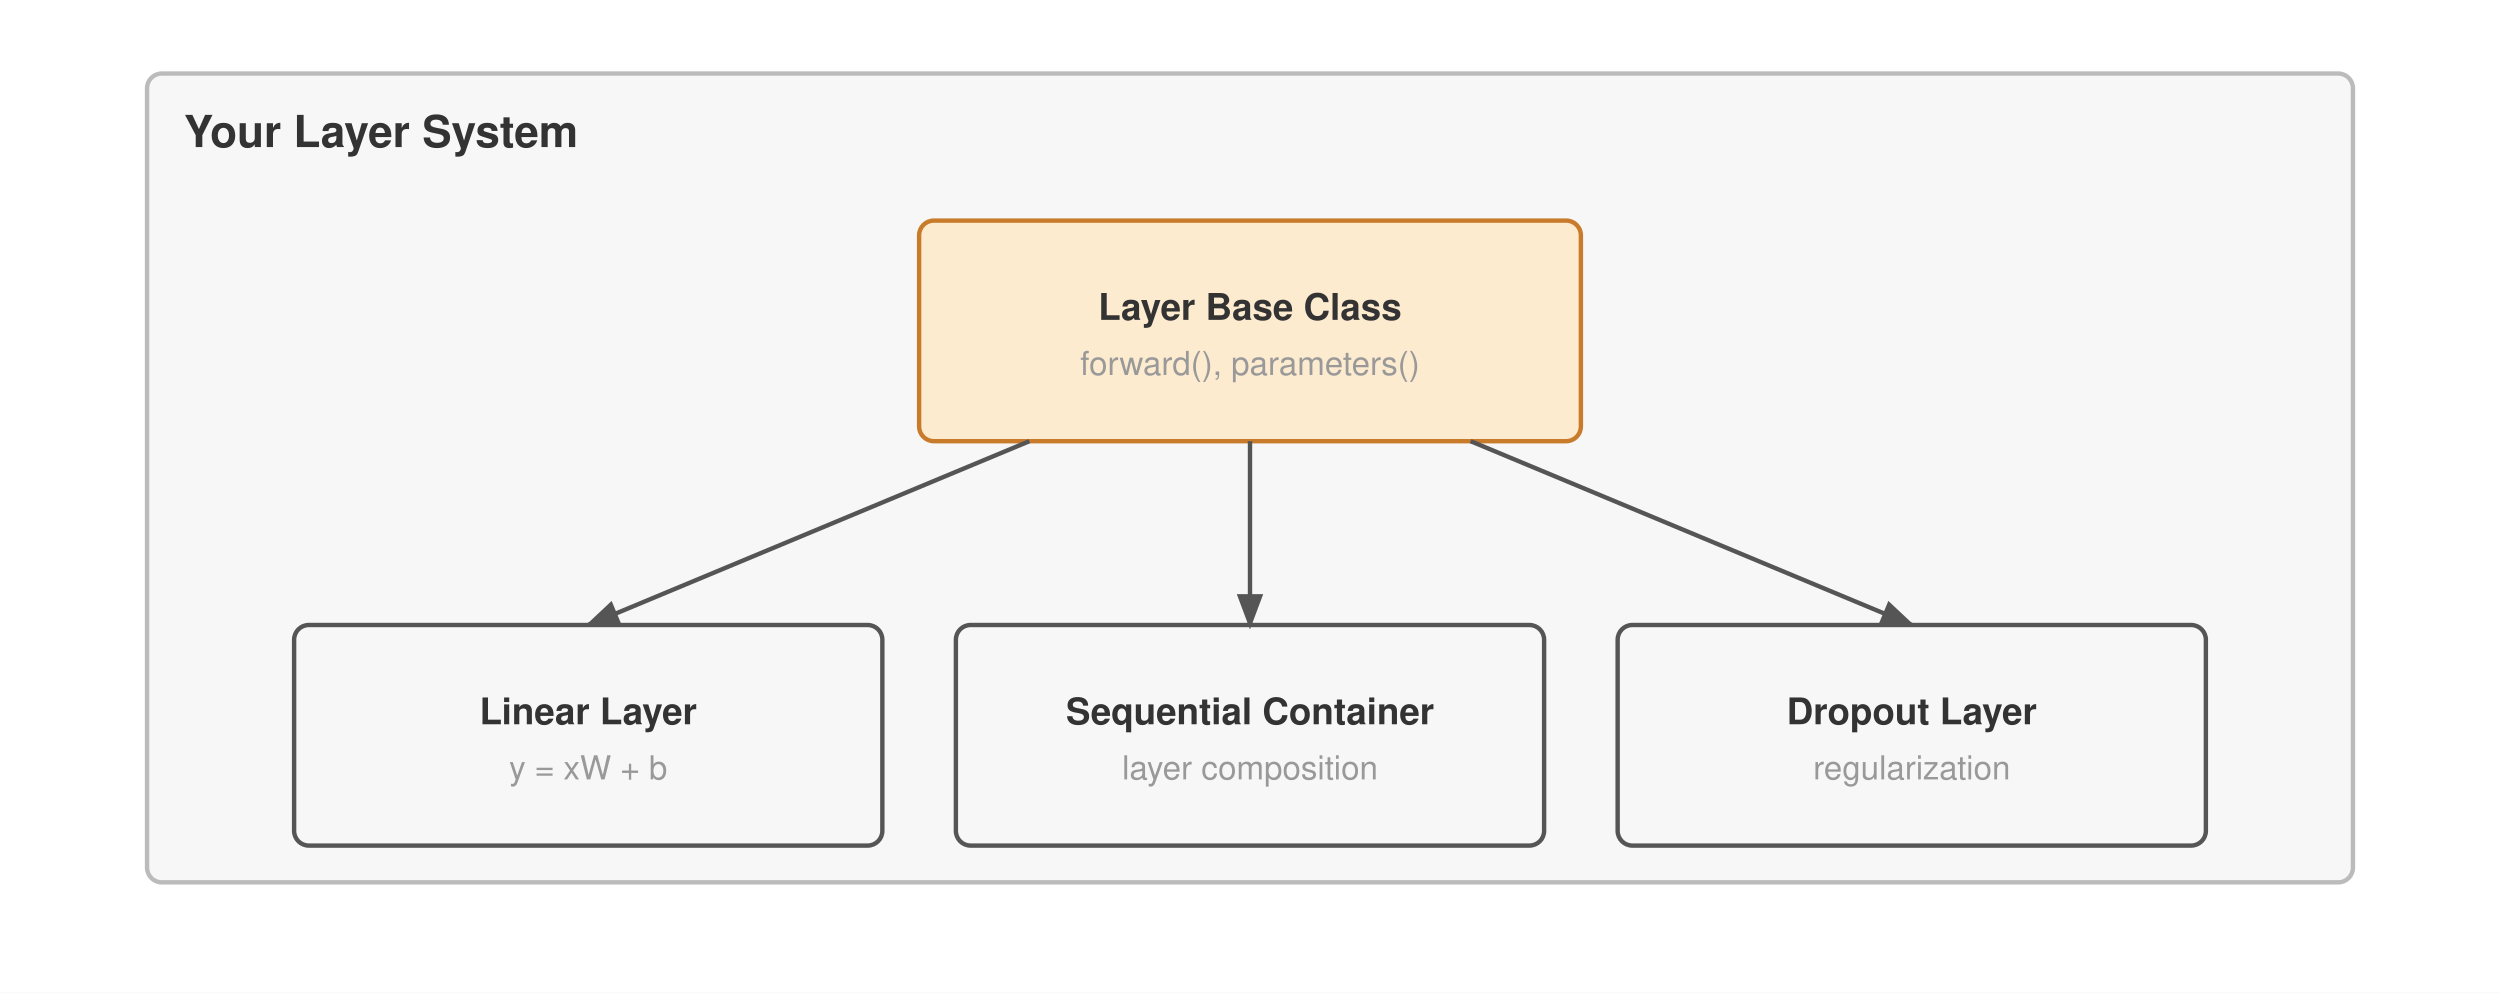
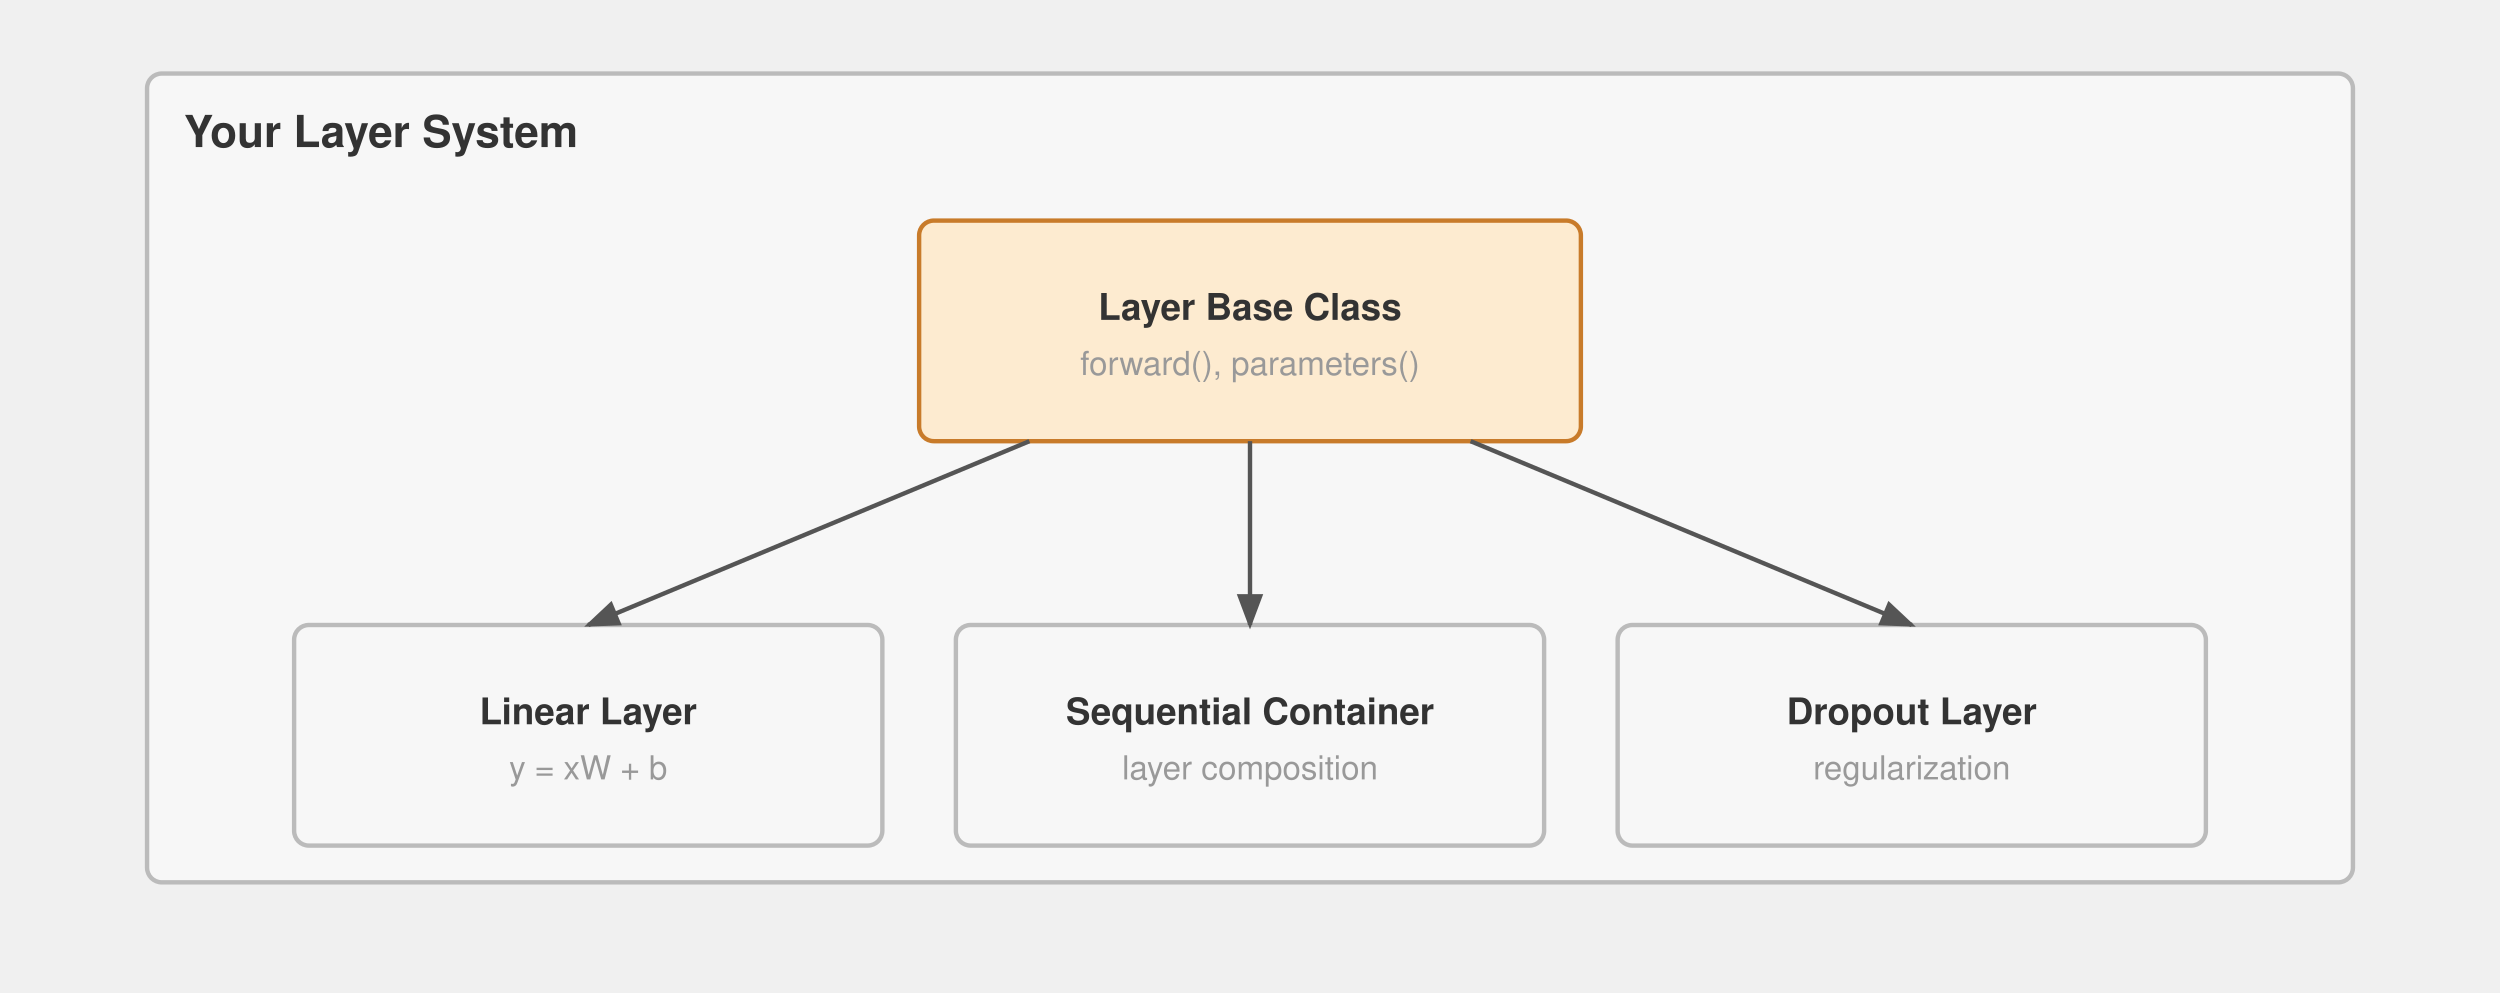
<svg xmlns="http://www.w3.org/2000/svg" viewBox="0 0 680 270" font-family="Helvetica Neue, Helvetica, Arial, sans-serif">
-   <rect width="680" height="270" fill="#ffffff" />
  <defs>
    <marker id="arrow" markerWidth="8" markerHeight="6" refX="7" refY="3" orient="auto">
      <path d="M0,0 L8,3 L0,6 Z" fill="#555" />
    </marker>
  </defs>
  <rect x="40" y="20" width="600" height="220" fill="#f7f7f7" stroke="#bbb" stroke-width="1.2" rx="4" />
  <text x="50" y="40" font-size="12" font-weight="700" fill="#333">Your Layer System</text>
  <rect x="250" y="60" width="180" height="60" fill="#fdebd0" stroke="#c87b2a" stroke-width="1.2" rx="4" />
  <text x="340" y="87" text-anchor="middle" font-size="10" font-weight="700" fill="#333">Layer Base Class</text>
  <text x="340" y="102" text-anchor="middle" font-size="9" font-weight="400" fill="#999">forward(), parameters()</text>
-   <rect x="80" y="170" width="160" height="60" fill="#f7f7f7" stroke="#555" stroke-width="1.2" rx="4" />
+   <rect x="80" y="170" width="160" height="60" fill="#f7f7f7" stroke="#bbb" stroke-width="1.2" rx="4" />
  <text x="160" y="197" text-anchor="middle" font-size="10" font-weight="700" fill="#333">Linear Layer</text>
  <text x="160" y="212" text-anchor="middle" font-size="9" font-weight="400" fill="#999">y = xW + b</text>
-   <rect x="260" y="170" width="160" height="60" fill="#f7f7f7" stroke="#555" stroke-width="1.2" rx="4" />
+   <rect x="260" y="170" width="160" height="60" fill="#f7f7f7" stroke="#bbb" stroke-width="1.2" rx="4" />
  <text x="340" y="197" text-anchor="middle" font-size="10" font-weight="700" fill="#333">Sequential Container</text>
  <text x="340" y="212" text-anchor="middle" font-size="9" font-weight="400" fill="#999">layer composition</text>
-   <rect x="440" y="170" width="160" height="60" fill="#f7f7f7" stroke="#555" stroke-width="1.2" rx="4" />
+   <rect x="440" y="170" width="160" height="60" fill="#f7f7f7" stroke="#bbb" stroke-width="1.2" rx="4" />
  <text x="520" y="197" text-anchor="middle" font-size="10" font-weight="700" fill="#333">Dropout Layer</text>
  <text x="520" y="212" text-anchor="middle" font-size="9" font-weight="400" fill="#999">regularization</text>
  <path d="M280 120 L160 170" stroke="#555" stroke-width="1.2" fill="none" marker-end="url(#arrow)" />
  <path d="M340 120 V170" stroke="#555" stroke-width="1.2" fill="none" marker-end="url(#arrow)" />
  <path d="M400 120 L520 170" stroke="#555" stroke-width="1.2" fill="none" marker-end="url(#arrow)" />
</svg>
